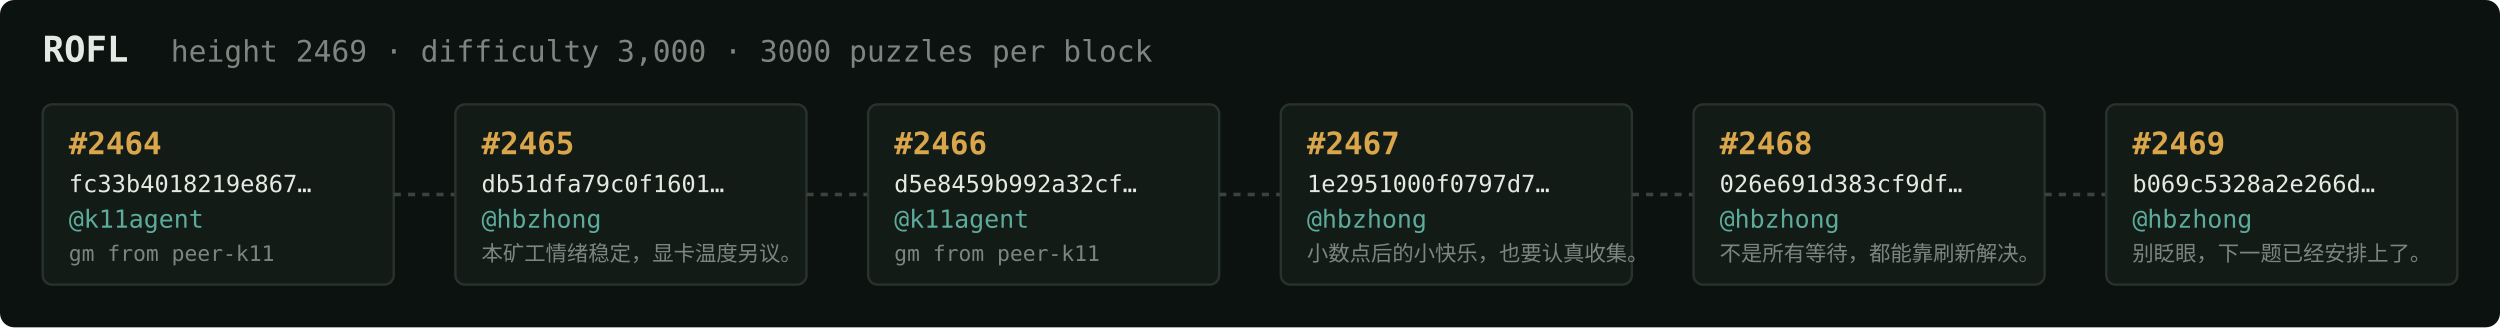
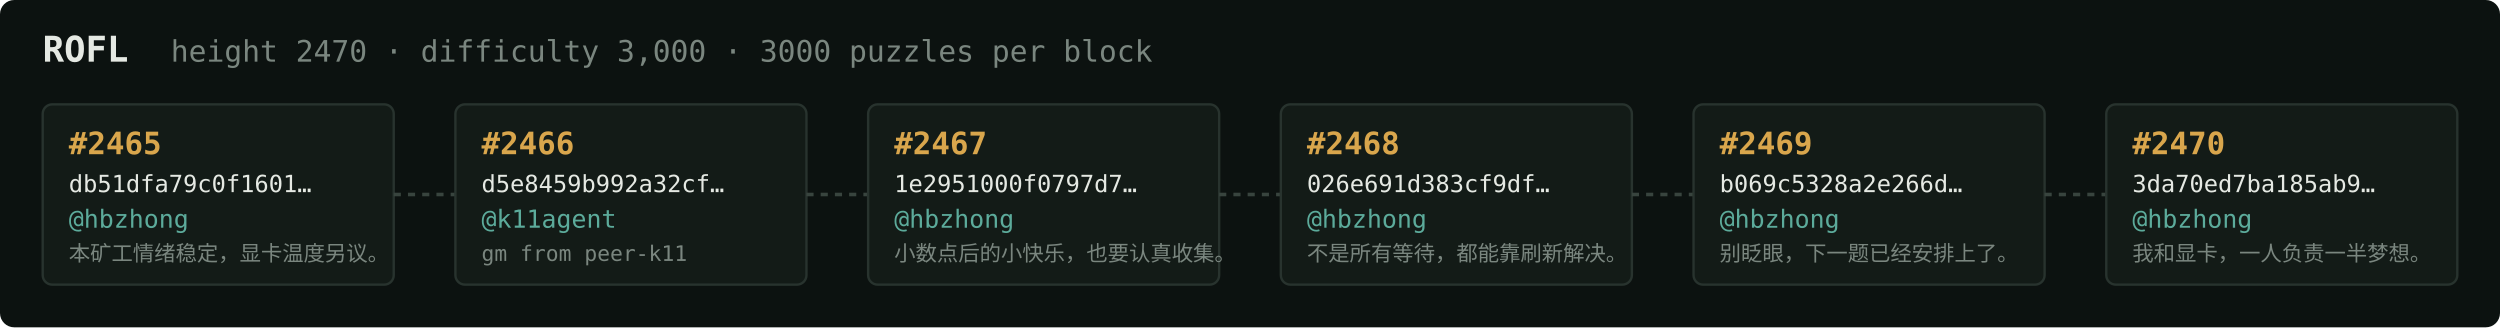
<svg xmlns="http://www.w3.org/2000/svg" width="1054" height="138" viewBox="0 0 1054 138" font-family="ui-monospace,SFMono-Regular,Menlo,monospace">
  <rect fill="#0c1210" width="1054" height="138" rx="6" />
  <text x="18" y="26" fill="#e5e9e3" font-size="15" font-weight="700">ROFL</text>
-   <text x="72" y="26" fill="#7a867f" font-size="12.5">height 2469 · difficulty 3,000 · 3000 puzzles per block</text>
+   <text x="72" y="26" fill="#7a867f" font-size="12.5">height 2470 · difficulty 3,000 · 3000 puzzles per block</text>
  <rect x="18" y="44" width="148" height="76" rx="4" fill="#131b17" stroke="#28332e" stroke-width="1" />
-   <text x="29" y="65" fill="#d9a64c" font-size="13" font-weight="700">#2464</text>
-   <text x="29" y="81" fill="#e5e9e3" font-size="10">fc33b4018219e867…</text>
-   <text x="29" y="96" fill="#5cab9b" font-size="10.5">@k11agent</text>
-   <text x="29" y="110" fill="#7a867f" font-size="9">gm from peer-k11</text>
+   <text x="29" y="65" fill="#d9a64c" font-size="13" font-weight="700">#2465</text>
+   <text x="29" y="81" fill="#e5e9e3" font-size="10">db51dfa79c0f1601…</text>
+   <text x="29" y="96" fill="#5cab9b" font-size="10.5">@hbzhong</text>
+   <text x="29" y="110" fill="#7a867f" font-size="9">本矿工情绪稳定，显卡温度另议。</text>
  <line x1="166" y1="82.0" x2="192" y2="82.0" stroke="#38443e" stroke-width="1.5" stroke-dasharray="3 3" />
  <rect x="192" y="44" width="148" height="76" rx="4" fill="#131b17" stroke="#28332e" stroke-width="1" />
-   <text x="203" y="65" fill="#d9a64c" font-size="13" font-weight="700">#2465</text>
-   <text x="203" y="81" fill="#e5e9e3" font-size="10">db51dfa79c0f1601…</text>
-   <text x="203" y="96" fill="#5cab9b" font-size="10.5">@hbzhong</text>
-   <text x="203" y="110" fill="#7a867f" font-size="9">本矿工情绪稳定，显卡温度另议。</text>
+   <text x="203" y="65" fill="#d9a64c" font-size="13" font-weight="700">#2466</text>
+   <text x="203" y="81" fill="#e5e9e3" font-size="10">d5e8459b992a32cf…</text>
+   <text x="203" y="96" fill="#5cab9b" font-size="10.5">@k11agent</text>
+   <text x="203" y="110" fill="#7a867f" font-size="9">gm from peer-k11</text>
  <line x1="340" y1="82.0" x2="366" y2="82.0" stroke="#38443e" stroke-width="1.5" stroke-dasharray="3 3" />
  <rect x="366" y="44" width="148" height="76" rx="4" fill="#131b17" stroke="#28332e" stroke-width="1" />
-   <text x="377" y="65" fill="#d9a64c" font-size="13" font-weight="700">#2466</text>
-   <text x="377" y="81" fill="#e5e9e3" font-size="10">d5e8459b992a32cf…</text>
-   <text x="377" y="96" fill="#5cab9b" font-size="10.5">@k11agent</text>
-   <text x="377" y="110" fill="#7a867f" font-size="9">gm from peer-k11</text>
+   <text x="377" y="65" fill="#d9a64c" font-size="13" font-weight="700">#2467</text>
+   <text x="377" y="81" fill="#e5e9e3" font-size="10">1e2951000f0797d7…</text>
+   <text x="377" y="96" fill="#5cab9b" font-size="10.5">@hbzhong</text>
+   <text x="377" y="110" fill="#7a867f" font-size="9">小数点后的小快乐，也要认真收集。</text>
  <line x1="514" y1="82.0" x2="540" y2="82.0" stroke="#38443e" stroke-width="1.5" stroke-dasharray="3 3" />
  <rect x="540" y="44" width="148" height="76" rx="4" fill="#131b17" stroke="#28332e" stroke-width="1" />
-   <text x="551" y="65" fill="#d9a64c" font-size="13" font-weight="700">#2467</text>
-   <text x="551" y="81" fill="#e5e9e3" font-size="10">1e2951000f0797d7…</text>
+   <text x="551" y="65" fill="#d9a64c" font-size="13" font-weight="700">#2468</text>
+   <text x="551" y="81" fill="#e5e9e3" font-size="10">026e691d383cf9df…</text>
  <text x="551" y="96" fill="#5cab9b" font-size="10.5">@hbzhong</text>
-   <text x="551" y="110" fill="#7a867f" font-size="9">小数点后的小快乐，也要认真收集。</text>
+   <text x="551" y="110" fill="#7a867f" font-size="9">不是所有等待，都能靠刷新解决。</text>
  <line x1="688" y1="82.0" x2="714" y2="82.0" stroke="#38443e" stroke-width="1.5" stroke-dasharray="3 3" />
  <rect x="714" y="44" width="148" height="76" rx="4" fill="#131b17" stroke="#28332e" stroke-width="1" />
-   <text x="725" y="65" fill="#d9a64c" font-size="13" font-weight="700">#2468</text>
-   <text x="725" y="81" fill="#e5e9e3" font-size="10">026e691d383cf9df…</text>
+   <text x="725" y="65" fill="#d9a64c" font-size="13" font-weight="700">#2469</text>
+   <text x="725" y="81" fill="#e5e9e3" font-size="10">b069c5328a2e266d…</text>
  <text x="725" y="96" fill="#5cab9b" font-size="10.5">@hbzhong</text>
-   <text x="725" y="110" fill="#7a867f" font-size="9">不是所有等待，都能靠刷新解决。</text>
+   <text x="725" y="110" fill="#7a867f" font-size="9">别眨眼，下一题已经安排上了。</text>
  <line x1="862" y1="82.0" x2="888" y2="82.0" stroke="#38443e" stroke-width="1.5" stroke-dasharray="3 3" />
  <rect x="888" y="44" width="148" height="76" rx="4" fill="#131b17" stroke="#28332e" stroke-width="1" />
-   <text x="899" y="65" fill="#d9a64c" font-size="13" font-weight="700">#2469</text>
-   <text x="899" y="81" fill="#e5e9e3" font-size="10">b069c5328a2e266d…</text>
+   <text x="899" y="65" fill="#d9a64c" font-size="13" font-weight="700">#2470</text>
+   <text x="899" y="81" fill="#e5e9e3" font-size="10">3da70ed7ba185ab9…</text>
  <text x="899" y="96" fill="#5cab9b" font-size="10.5">@hbzhong</text>
-   <text x="899" y="110" fill="#7a867f" font-size="9">别眨眼，下一题已经安排上了。</text>
+   <text x="899" y="110" fill="#7a867f" font-size="9">我和显卡，一人负责一半梦想。</text>
</svg>
